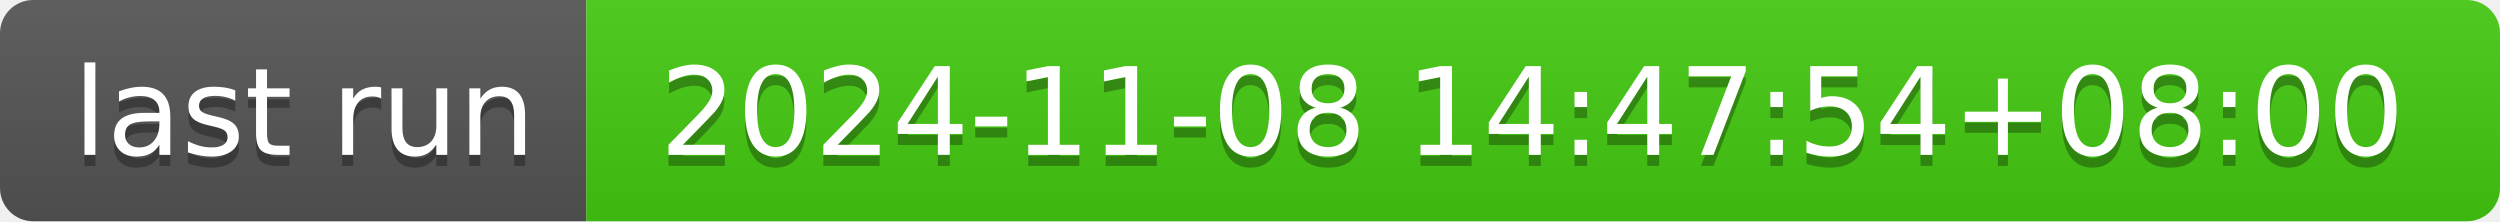
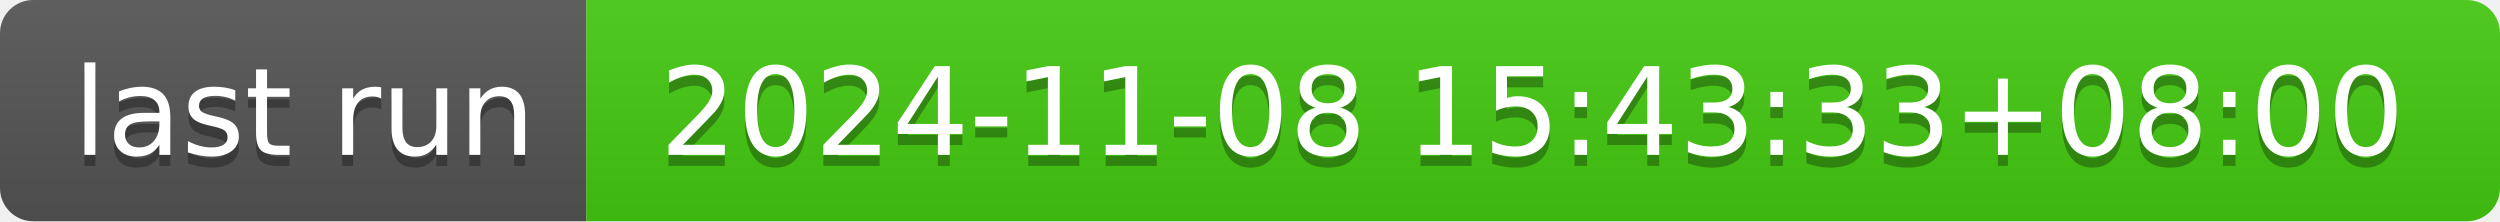
- <svg xmlns="http://www.w3.org/2000/svg" width="226" height="20" role="img" aria-label="last run: 2024-11-08 14:47:54+08:00">
+ <svg xmlns="http://www.w3.org/2000/svg" width="226" height="20" role="img" aria-label="last run: 2024-11-08 15:43:33+08:00">
  <linearGradient id="s" x2="0" y2="100%">
    <stop offset="0" stop-color="#bbb" stop-opacity=".1" />
    <stop offset="1" stop-opacity=".1" />
  </linearGradient>
  <clipPath id="r">
    <rect width="226" height="20" rx="3" fill="#fff" />
  </clipPath>
  <g clip-path="url(#r)">
    <rect width="53" height="20" fill="#555" />
    <rect x="53" width="173" height="20" fill="#4c1" />
    <rect width="226" height="20" fill="url(#s)" />
  </g>
  <g fill="#fff" text-anchor="middle" font-family="Verdana,Geneva,DejaVu Sans,sans-serif" text-rendering="geometricPrecision" font-size="110">
    <text aria-hidden="true" x="275" y="150" fill="#010101" fill-opacity=".3" transform="scale(.1)" textLength="430">last run</text>
    <text x="275" y="140" transform="scale(.1)" fill="#fff" textLength="430">last run</text>
-     <text aria-hidden="true" x="1385" y="150" fill="#010101" fill-opacity=".3" transform="scale(.1)" textLength="1630">2024-11-08 14:47:54+08:00</text>
-     <text x="1385" y="140" transform="scale(.1)" fill="#fff" textLength="1630">2024-11-08 14:47:54+08:00</text>
+     <text aria-hidden="true" x="1385" y="150" fill="#010101" fill-opacity=".3" transform="scale(.1)" textLength="1630">2024-11-08 15:43:33+08:00</text>
+     <text x="1385" y="140" transform="scale(.1)" fill="#fff" textLength="1630">2024-11-08 15:43:33+08:00</text>
  </g>
</svg>
